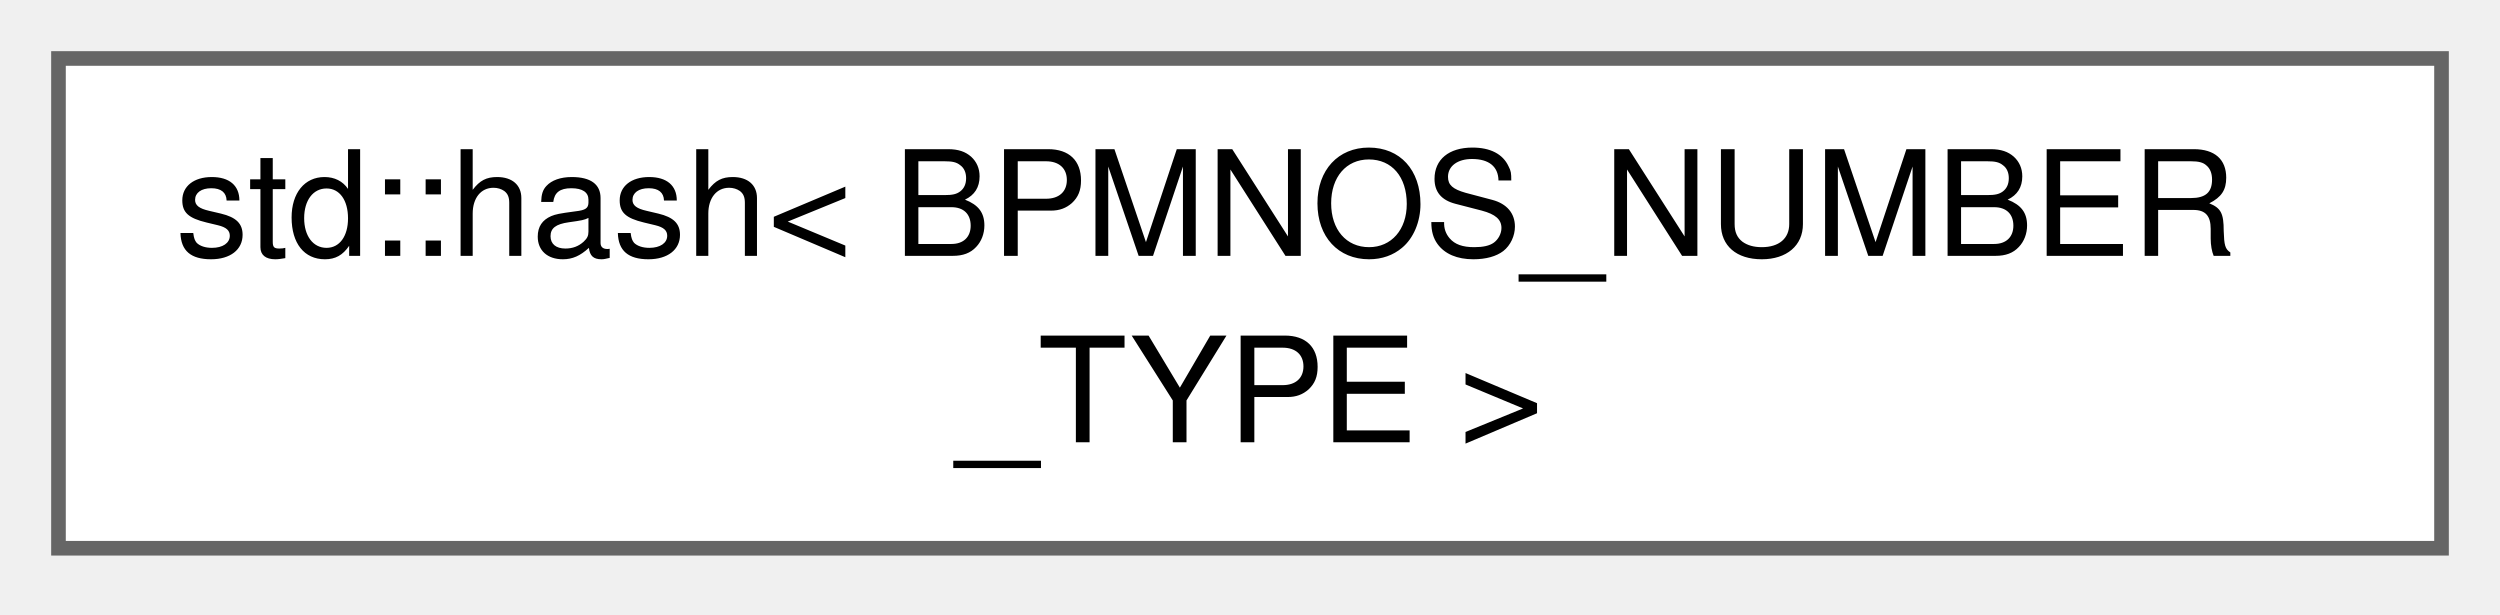
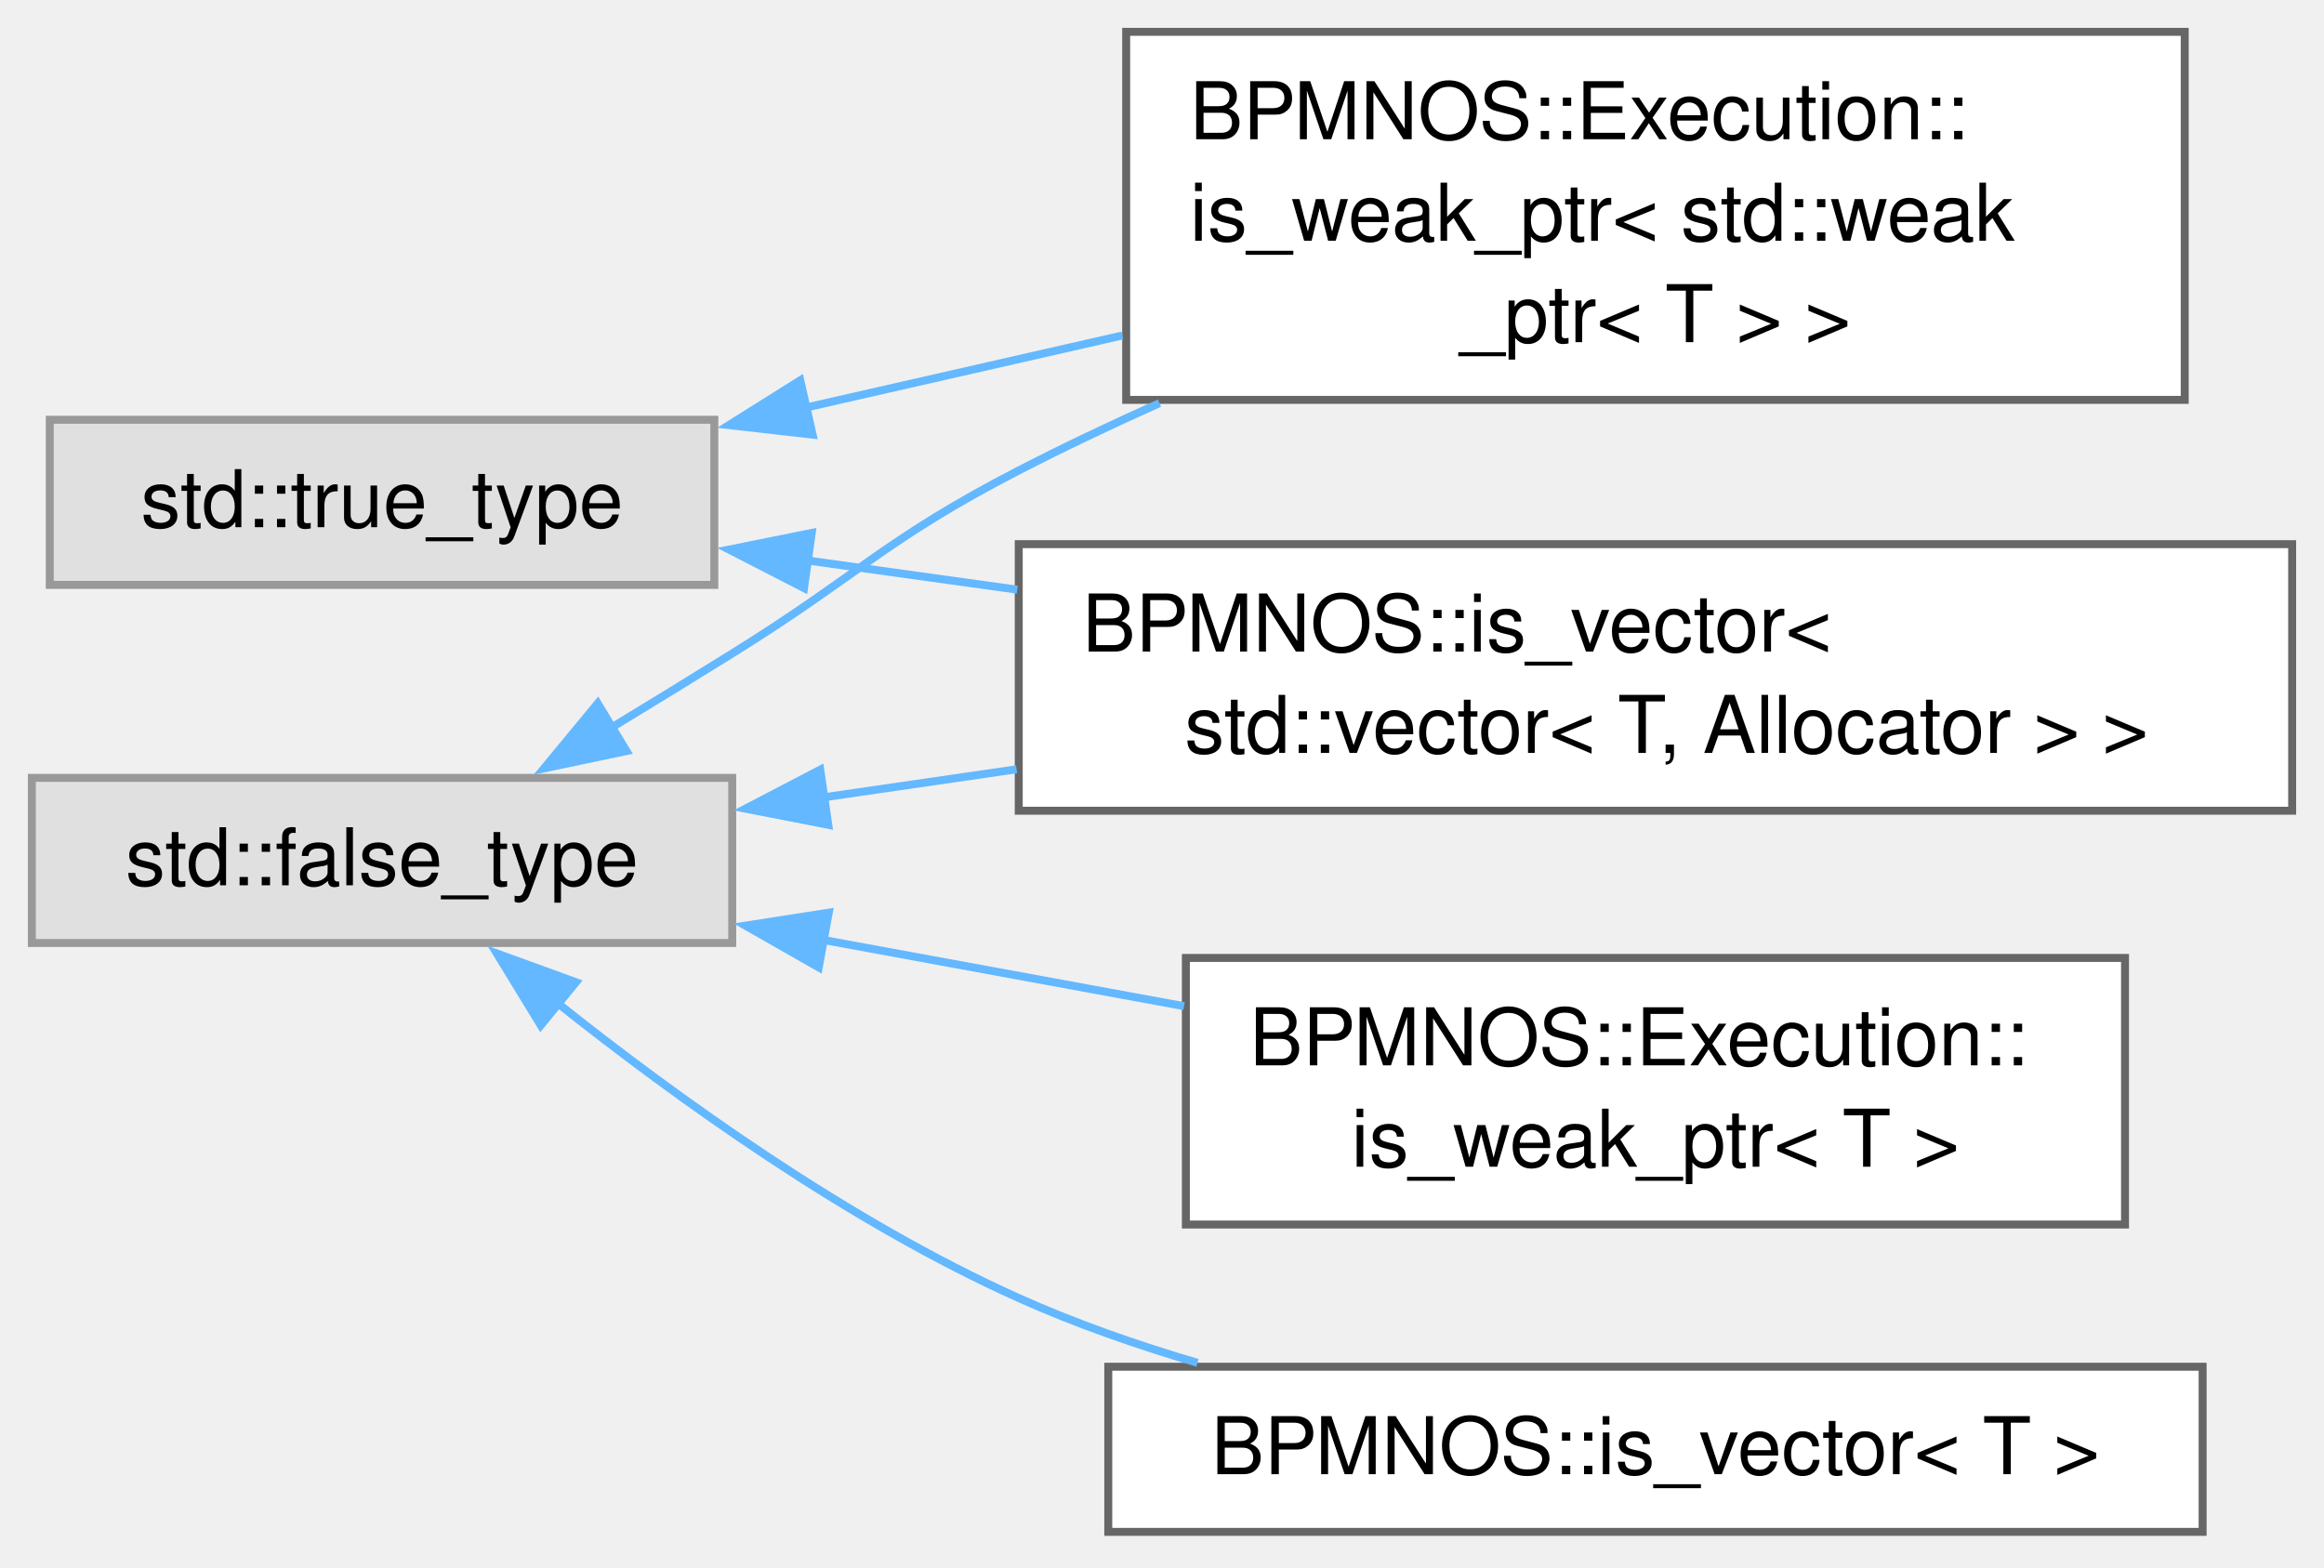
- <svg xmlns="http://www.w3.org/2000/svg" xmlns:xlink="http://www.w3.org/1999/xlink" width="171pt" height="42pt" viewBox="0.00 0.00 171.00 42.00">
-   <g id="graph0" class="graph" transform="scale(1 1) rotate(0) translate(4 37.5)">
+ <svg xmlns="http://www.w3.org/2000/svg" xmlns:xlink="http://www.w3.org/1999/xlink" width="292pt" height="197pt" viewBox="0.00 0.00 292.00 197.00">
+   <g id="graph0" class="graph" transform="scale(1 1) rotate(0) translate(4 192.5)">
    <g id="Node000000" class="node">
      <g id="a_Node000000">
-         <a xlink:href="structstd_1_1hash_3_01BPMNOS__NUMBER__TYPE_01_4.html" target="_top" xlink:title=" ">
-           <polygon fill="white" stroke="#666666" points="163,-33.5 0,-33.5 0,0 163,0 163,-33.5" />
-           <text xml:space="preserve" text-anchor="start" x="8" y="-20" font-family="Helvetica,sans-Serif" font-size="10.00">std::hash&lt; BPMNOS_NUMBER</text>
-           <text xml:space="preserve" text-anchor="middle" x="81.5" y="-7.25" font-family="Helvetica,sans-Serif" font-size="10.00">_TYPE &gt;</text>
+         <a xlink:title=" ">
+           <polygon fill="#e0e0e0" stroke="#999999" points="88,-94.75 0,-94.75 0,-74 88,-74 88,-94.75" />
+           <text xml:space="preserve" text-anchor="middle" x="44" y="-81.25" font-family="Helvetica,sans-Serif" font-size="10.00">std::false_type</text>
+         </a>
+       </g>
+     </g>
+     <g id="Node000001" class="node">
+       <g id="a_Node000001">
+         <a xlink:href="structBPMNOS_1_1Execution_1_1is__weak__ptr_3_01std_1_1weak__ptr_3_01T_01_4_01_4.html" target="_top" xlink:title=" ">
+           <polygon fill="white" stroke="#666666" points="270.5,-188.5 137.5,-188.5 137.5,-142.25 270.5,-142.25 270.5,-188.5" />
+           <text xml:space="preserve" text-anchor="start" x="145.5" y="-175" font-family="Helvetica,sans-Serif" font-size="10.00">BPMNOS::Execution::</text>
+           <text xml:space="preserve" text-anchor="start" x="145.5" y="-162.25" font-family="Helvetica,sans-Serif" font-size="10.00">is_weak_ptr&lt; std::weak</text>
+           <text xml:space="preserve" text-anchor="middle" x="204" y="-149.5" font-family="Helvetica,sans-Serif" font-size="10.00">_ptr&lt; T &gt; &gt;</text>
+         </a>
+       </g>
+     </g>
+     <g id="edge99_Node000000_Node000001" class="edge">
+       <g id="a_edge99_Node000000_Node000001">
+         <a xlink:title=" ">
+           <path fill="none" stroke="#63b8ff" d="M72.58,-100.91C77.72,-104.03 83.03,-107.29 88,-110.38 104.12,-120.4 107.13,-124.66 124,-133.38 129.65,-136.29 135.64,-139.14 141.68,-141.84" />
+           <polygon fill="#63b8ff" stroke="#63b8ff" points="74.72,-98.12 64.35,-95.94 71.1,-104.11 74.72,-98.12" />
+         </a>
+       </g>
+     </g>
+     <g id="Node000003" class="node">
+       <g id="a_Node000003">
+         <a xlink:href="structBPMNOS_1_1is__vector_3_01std_1_1vector_3_01T_00_01Allocator_01_4_01_4.html" target="_top" xlink:title=" ">
+           <polygon fill="white" stroke="#666666" points="284,-124.12 124,-124.12 124,-90.62 284,-90.62 284,-124.12" />
+           <text xml:space="preserve" text-anchor="start" x="132" y="-110.62" font-family="Helvetica,sans-Serif" font-size="10.00">BPMNOS::is_vector&lt;</text>
+           <text xml:space="preserve" text-anchor="middle" x="204" y="-97.88" font-family="Helvetica,sans-Serif" font-size="10.00"> std::vector&lt; T, Allocator &gt; &gt;</text>
+         </a>
+       </g>
+     </g>
+     <g id="edge100_Node000000_Node000003" class="edge">
+       <g id="a_edge100_Node000000_Node000003">
+         <a xlink:title=" ">
+           <path fill="none" stroke="#63b8ff" d="M99.4,-92.29C107.27,-93.44 115.49,-94.64 123.73,-95.83" />
+           <polygon fill="#63b8ff" stroke="#63b8ff" points="100.07,-88.85 89.67,-90.88 99.06,-95.78 100.07,-88.85" />
+         </a>
+       </g>
+     </g>
+     <g id="Node000004" class="node">
+       <g id="a_Node000004">
+         <a xlink:href="structBPMNOS_1_1Execution_1_1is__weak__ptr.html" target="_top" xlink:title=" ">
+           <polygon fill="white" stroke="#666666" points="263,-72.12 145,-72.12 145,-38.62 263,-38.62 263,-72.12" />
+           <text xml:space="preserve" text-anchor="start" x="153" y="-58.62" font-family="Helvetica,sans-Serif" font-size="10.00">BPMNOS::Execution::</text>
+           <text xml:space="preserve" text-anchor="middle" x="204" y="-45.88" font-family="Helvetica,sans-Serif" font-size="10.00">is_weak_ptr&lt; T &gt;</text>
+         </a>
+       </g>
+     </g>
+     <g id="edge101_Node000000_Node000004" class="edge">
+       <g id="a_edge101_Node000000_Node000004">
+         <a xlink:title=" ">
+           <path fill="none" stroke="#63b8ff" d="M99.14,-74.44C113.85,-71.74 129.84,-68.8 144.77,-66.06" />
+           <polygon fill="#63b8ff" stroke="#63b8ff" points="98.87,-70.93 89.66,-76.18 100.13,-77.81 98.87,-70.93" />
+         </a>
+       </g>
+     </g>
+     <g id="Node000005" class="node">
+       <g id="a_Node000005">
+         <a xlink:href="structBPMNOS_1_1is__vector.html" target="_top" xlink:title=" ">
+           <polygon fill="white" stroke="#666666" points="272.75,-20.75 135.25,-20.75 135.25,0 272.75,0 272.75,-20.75" />
+           <text xml:space="preserve" text-anchor="middle" x="204" y="-7.25" font-family="Helvetica,sans-Serif" font-size="10.00">BPMNOS::is_vector&lt; T &gt;</text>
+         </a>
+       </g>
+     </g>
+     <g id="edge102_Node000000_Node000005" class="edge">
+       <g id="a_edge102_Node000000_Node000005">
+         <a xlink:title=" ">
+           <path fill="none" stroke="#63b8ff" d="M65.83,-66.62C81.05,-54.5 102.66,-38.96 124,-29.38 131.08,-26.2 138.76,-23.51 146.46,-21.24" />
+           <polygon fill="#63b8ff" stroke="#63b8ff" points="63.94,-63.65 58.42,-72.69 68.37,-69.07 63.94,-63.65" />
+         </a>
+       </g>
+     </g>
+     <g id="Node000002" class="node">
+       <g id="a_Node000002">
+         <a xlink:title=" ">
+           <polygon fill="#e0e0e0" stroke="#999999" points="85.75,-139.75 2.25,-139.75 2.25,-119 85.75,-119 85.75,-139.75" />
+           <text xml:space="preserve" text-anchor="middle" x="44" y="-126.25" font-family="Helvetica,sans-Serif" font-size="10.00">std::true_type</text>
+         </a>
+       </g>
+     </g>
+     <g id="edge103_Node000002_Node000001" class="edge">
+       <g id="a_edge103_Node000002_Node000001">
+         <a xlink:title=" ">
+           <path fill="none" stroke="#63b8ff" d="M97.02,-141.23C109.81,-144.14 123.66,-147.3 137.01,-150.34" />
+           <polygon fill="#63b8ff" stroke="#63b8ff" points="98.1,-137.88 87.58,-139.08 96.55,-144.71 98.1,-137.88" />
+         </a>
+       </g>
+     </g>
+     <g id="edge104_Node000002_Node000003" class="edge">
+       <g id="a_edge104_Node000002_Node000003">
+         <a xlink:title=" ">
+           <path fill="none" stroke="#63b8ff" d="M97.36,-122.08C105.87,-120.9 114.83,-119.65 123.81,-118.4" />
+           <polygon fill="#63b8ff" stroke="#63b8ff" points="97.02,-118.6 87.6,-123.44 97.99,-125.53 97.02,-118.6" />
        </a>
      </g>
    </g>
  </g>
</svg>
